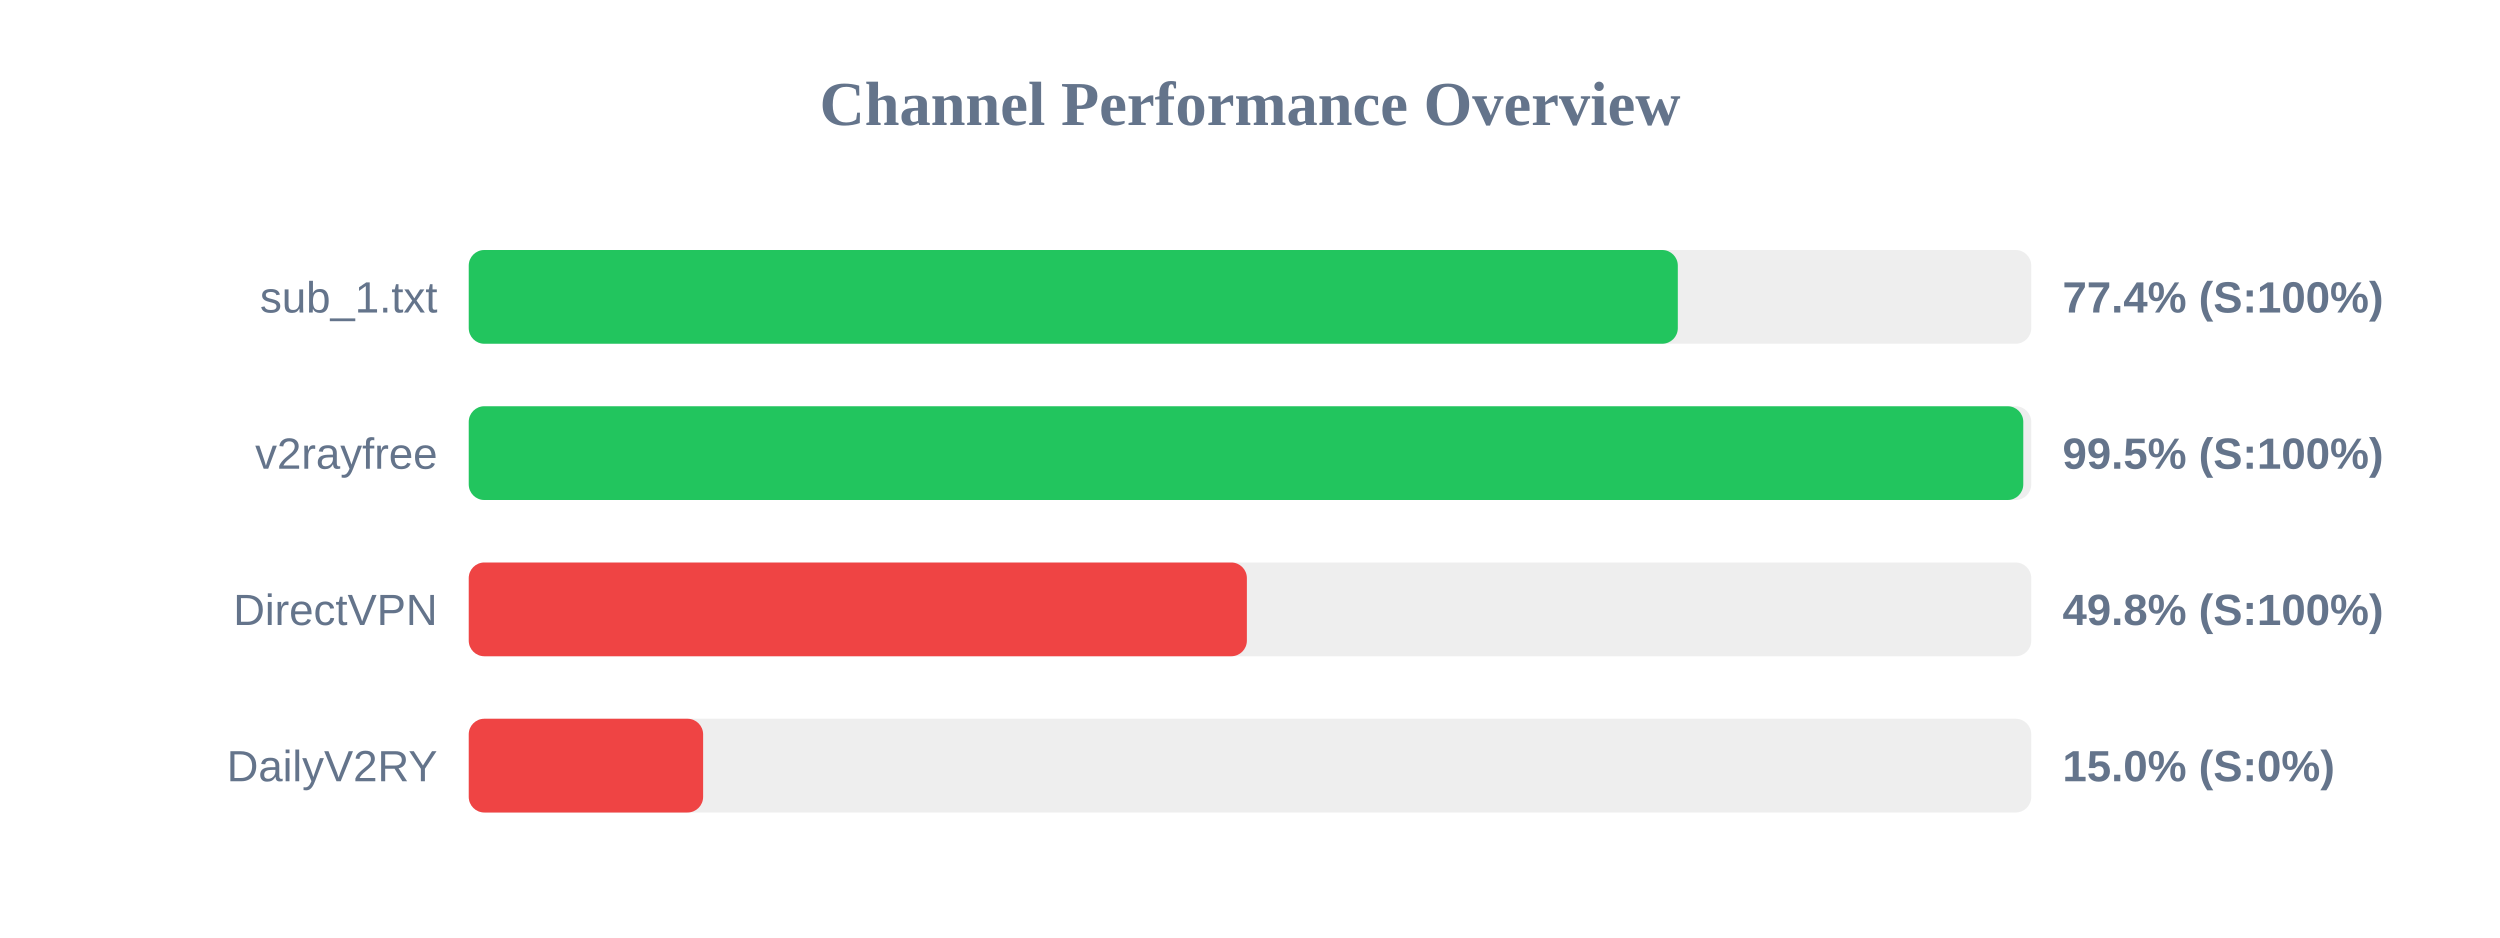
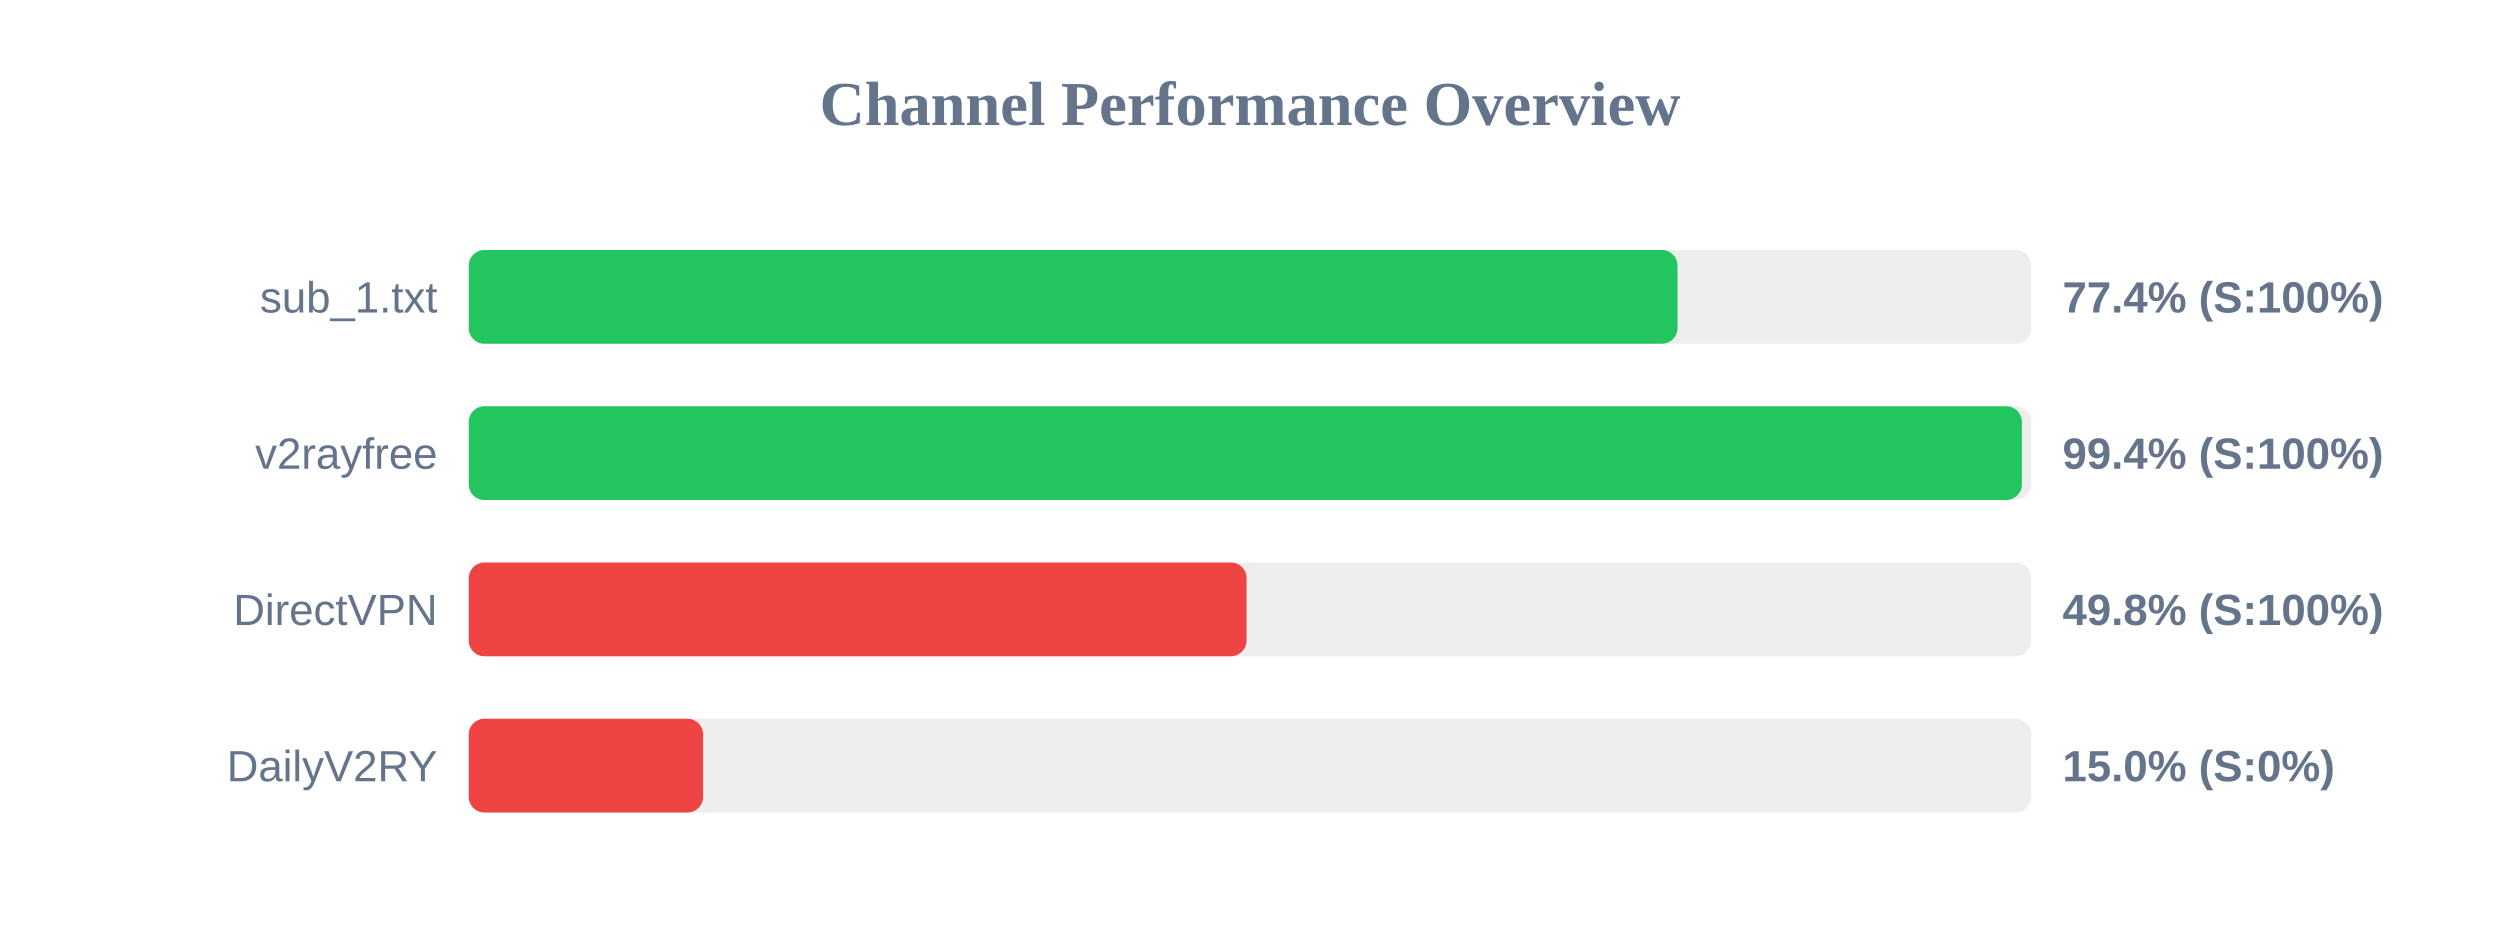
<svg xmlns="http://www.w3.org/2000/svg" width="800" height="300" version="1.1">
  <style>
        .row { font: 14px Arial; fill: #64748b; }
        .score { font: bold 14px Arial; fill: #64748b; }
    </style>
  <text x="400" y="40" text-anchor="middle" font-size="20px" font-weight="bold" fill="#64748b">Channel Performance Overview</text>
  <rect x="150" y="80" width="500" height="30" fill="#eee" rx="5" />
-   <rect x="150" y="80" width="386.9" height="30" fill="#22c55e" rx="5" />
+   <rect x="150" y="80" width="386.8" height="30" fill="#22c55e" rx="5" />
  <text x="140" y="100" text-anchor="end" class="row">sub_1.txt</text>
  <text x="660" y="100" text-anchor="start" class="score">77.4% (S:100%)</text>
  <rect x="150" y="130" width="500" height="30" fill="#eee" rx="5" />
-   <rect x="150" y="130" width="497.45" height="30" fill="#22c55e" rx="5" />
+   <rect x="150" y="130" width="497.0" height="30" fill="#22c55e" rx="5" />
  <text x="140" y="150" text-anchor="end" class="row">v2rayfree</text>
-   <text x="660" y="150" text-anchor="start" class="score">99.5% (S:100%)</text>
+   <text x="660" y="150" text-anchor="start" class="score">99.4% (S:100%)</text>
  <rect x="150" y="180" width="500" height="30" fill="#eee" rx="5" />
-   <rect x="150" y="180" width="249.0" height="30" fill="#ef4444" rx="5" />
+   <rect x="150" y="180" width="248.9" height="30" fill="#ef4444" rx="5" />
  <text x="140" y="200" text-anchor="end" class="row">DirectVPN</text>
  <text x="660" y="200" text-anchor="start" class="score">49.8% (S:100%)</text>
  <rect x="150" y="230" width="500" height="30" fill="#eee" rx="5" />
  <rect x="150" y="230" width="75.0" height="30" fill="#ef4444" rx="5" />
  <text x="140" y="250" text-anchor="end" class="row">DailyV2RY</text>
  <text x="660" y="250" text-anchor="start" class="score">15.0% (S:0%)</text>
</svg>
